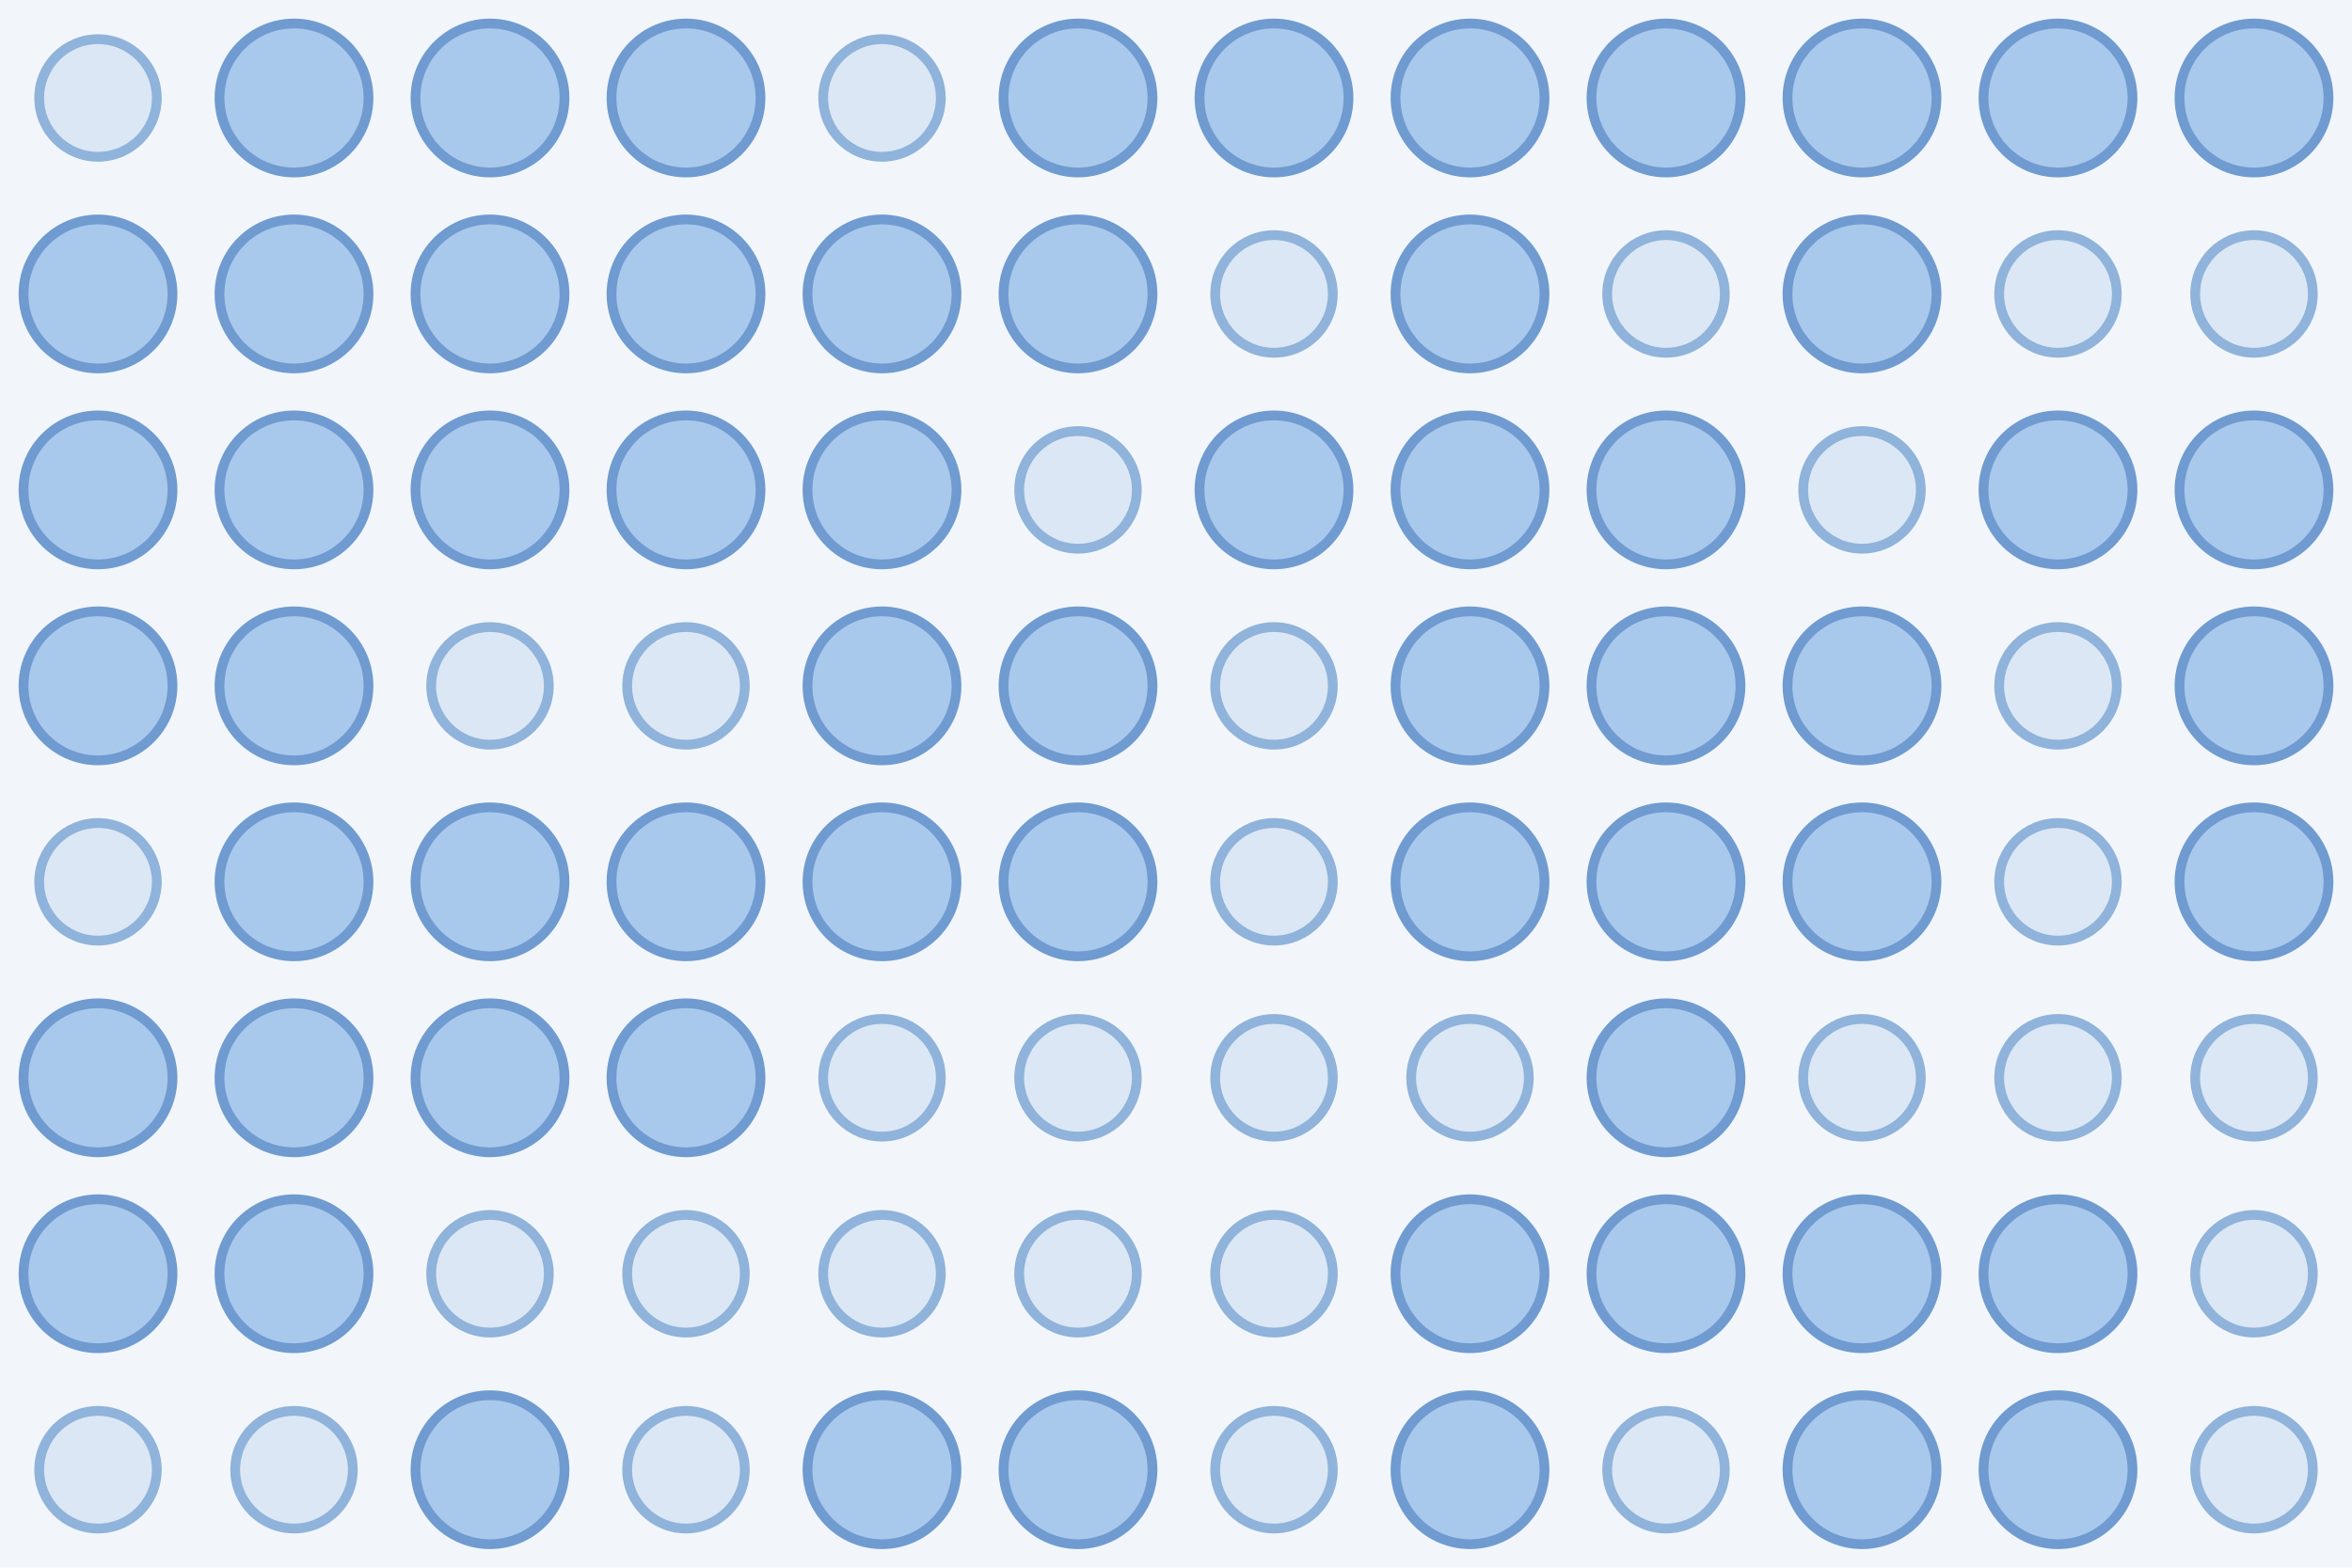
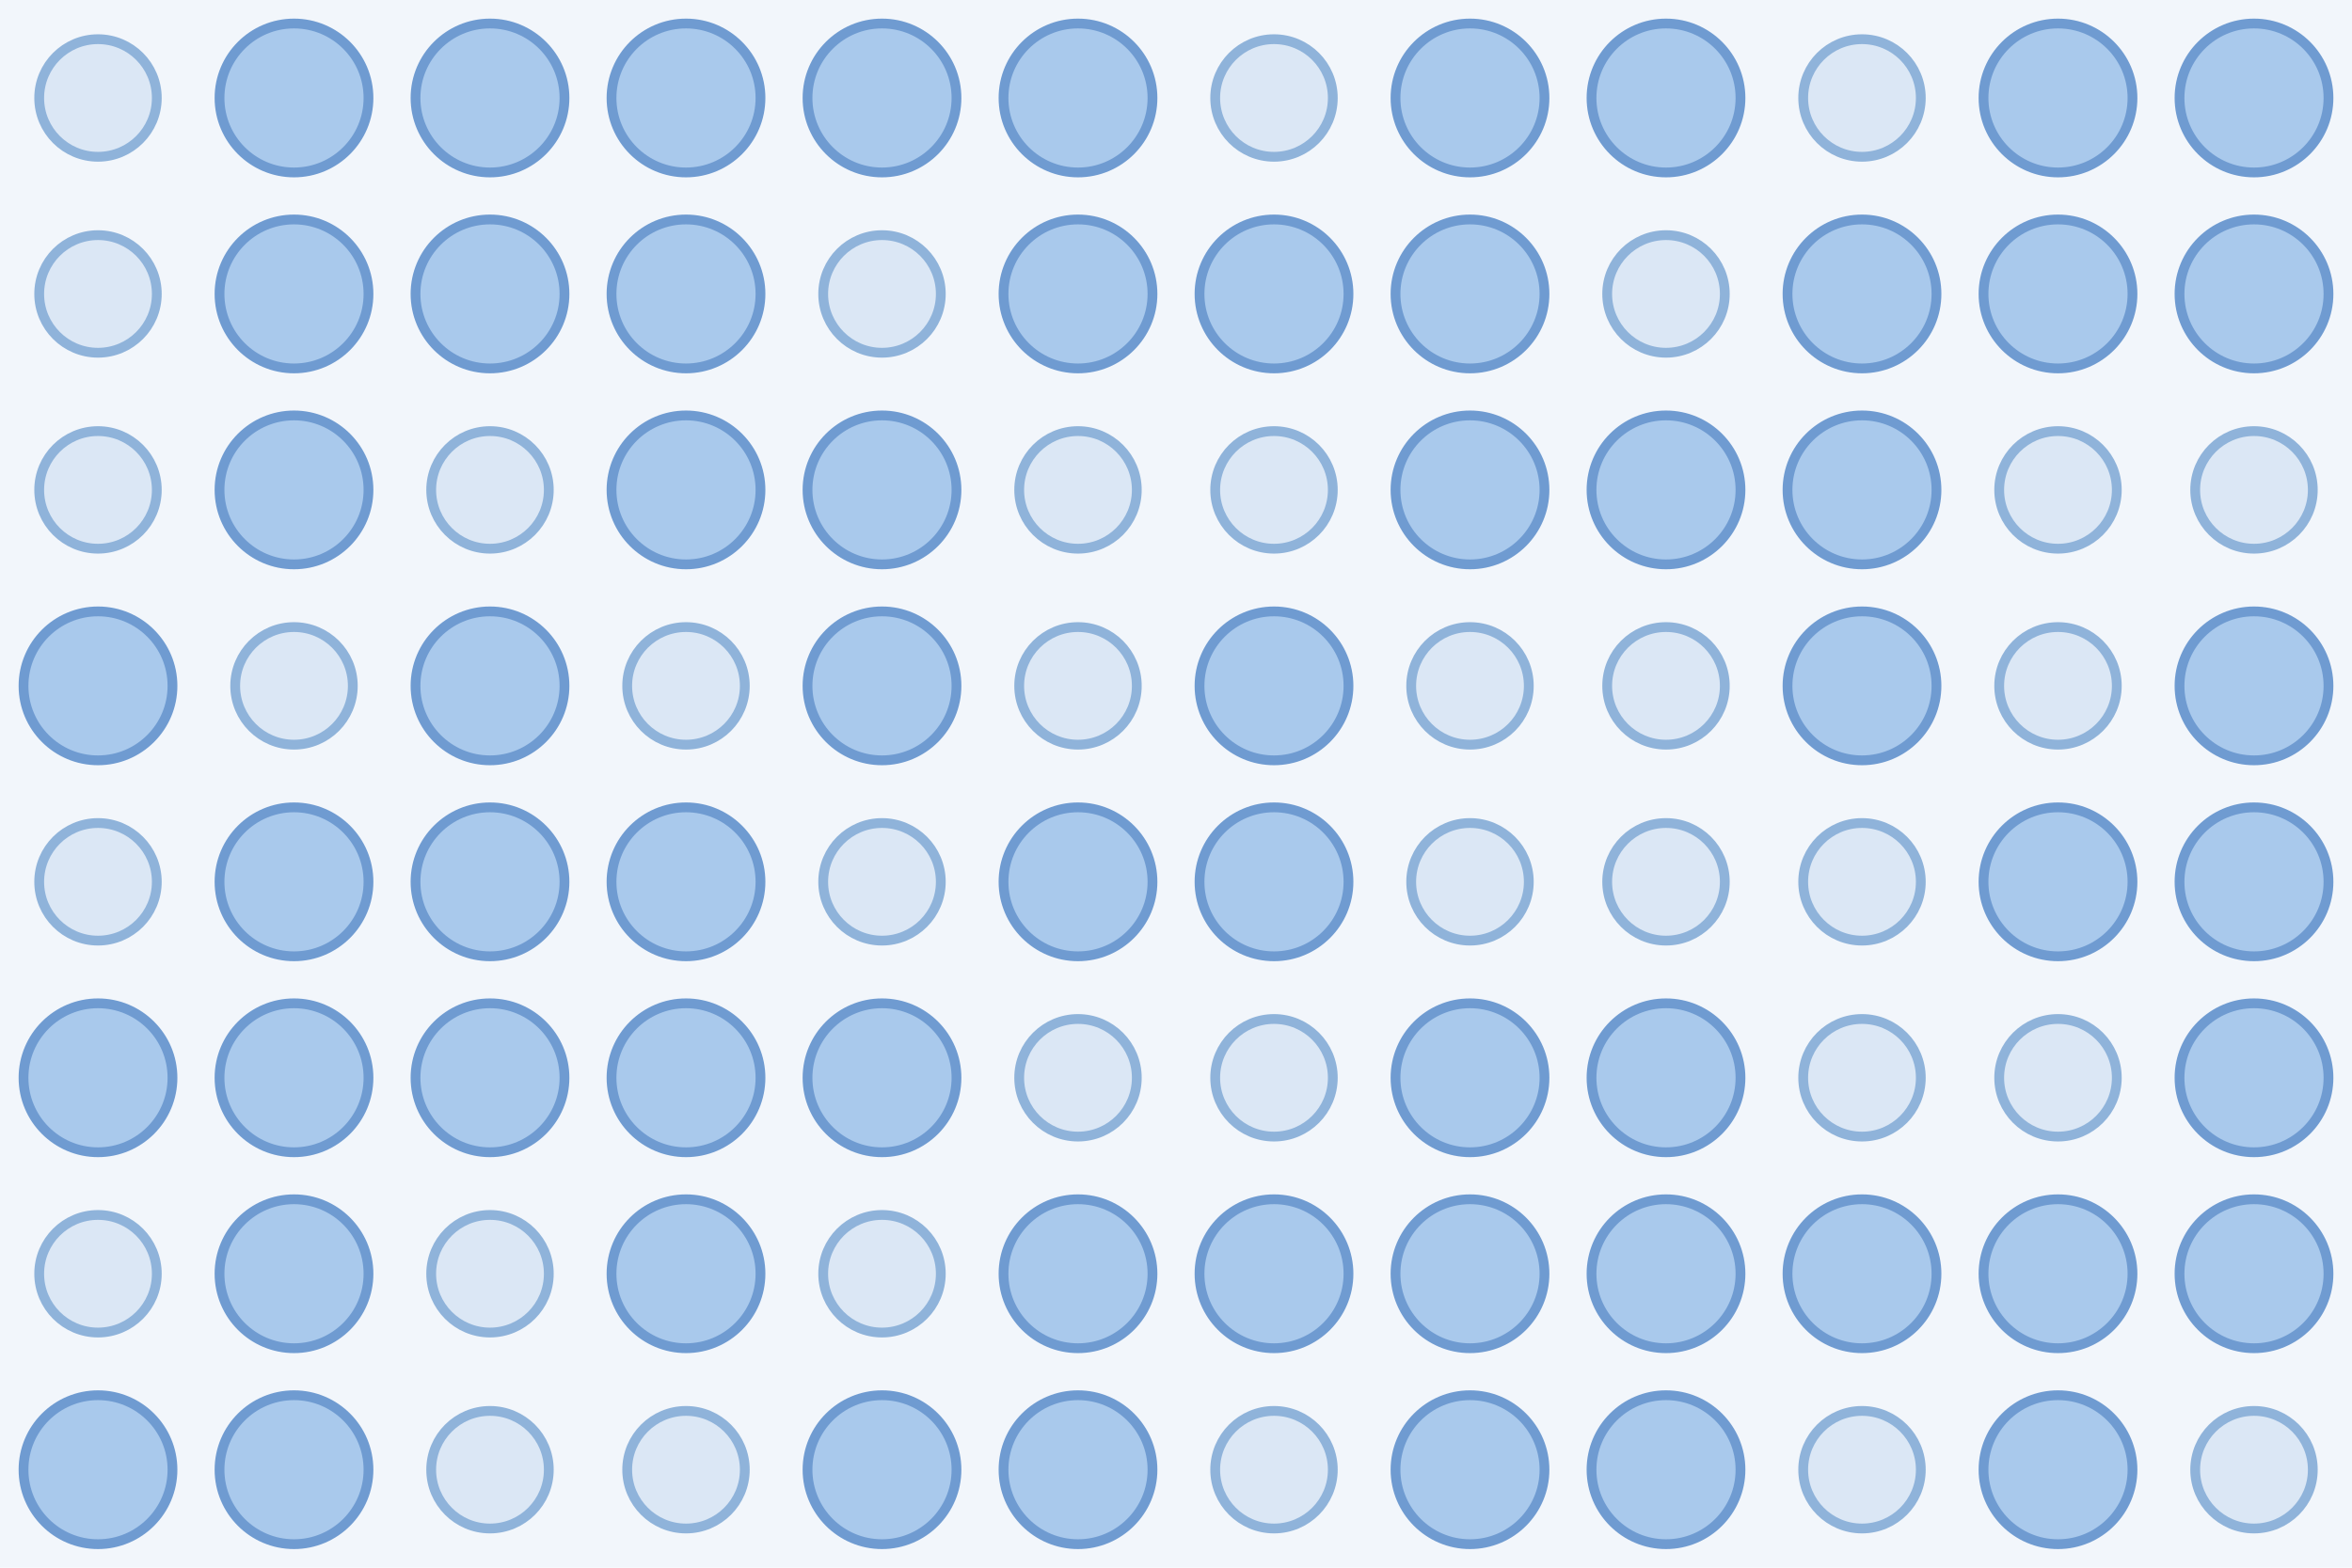
<svg xmlns="http://www.w3.org/2000/svg" width="480" height="320">
  <rect width="100%" height="100%" fill="#f2f6fb" />
  <circle cx="20.0" cy="20.0" r="12.0" fill="#dbe7f5" stroke="#8fb3da" stroke-width="2" />
  <circle cx="60.0" cy="20.0" r="15.2" fill="#a9c9ec" stroke="#6f9bd1" stroke-width="2" />
  <circle cx="100.0" cy="20.0" r="15.2" fill="#a9c9ec" stroke="#6f9bd1" stroke-width="2" />
  <circle cx="140.0" cy="20.0" r="15.2" fill="#a9c9ec" stroke="#6f9bd1" stroke-width="2" />
-   <circle cx="180.0" cy="20.0" r="12.0" fill="#dbe7f5" stroke="#8fb3da" stroke-width="2" />
+   <circle cx="180.0" cy="20.0" r="15.2" fill="#a9c9ec" stroke="#6f9bd1" stroke-width="2" />
  <circle cx="220.0" cy="20.0" r="15.2" fill="#a9c9ec" stroke="#6f9bd1" stroke-width="2" />
-   <circle cx="260.0" cy="20.0" r="15.2" fill="#a9c9ec" stroke="#6f9bd1" stroke-width="2" />
+   <circle cx="260.0" cy="20.0" r="12.0" fill="#dbe7f5" stroke="#8fb3da" stroke-width="2" />
  <circle cx="300.0" cy="20.0" r="15.2" fill="#a9c9ec" stroke="#6f9bd1" stroke-width="2" />
  <circle cx="340.0" cy="20.0" r="15.2" fill="#a9c9ec" stroke="#6f9bd1" stroke-width="2" />
-   <circle cx="380.0" cy="20.0" r="15.2" fill="#a9c9ec" stroke="#6f9bd1" stroke-width="2" />
+   <circle cx="380.0" cy="20.0" r="12.0" fill="#dbe7f5" stroke="#8fb3da" stroke-width="2" />
  <circle cx="420.0" cy="20.0" r="15.2" fill="#a9c9ec" stroke="#6f9bd1" stroke-width="2" />
  <circle cx="460.0" cy="20.0" r="15.2" fill="#a9c9ec" stroke="#6f9bd1" stroke-width="2" />
-   <circle cx="20.0" cy="60.0" r="15.2" fill="#a9c9ec" stroke="#6f9bd1" stroke-width="2" />
+   <circle cx="20.0" cy="60.0" r="12.0" fill="#dbe7f5" stroke="#8fb3da" stroke-width="2" />
  <circle cx="60.0" cy="60.0" r="15.2" fill="#a9c9ec" stroke="#6f9bd1" stroke-width="2" />
  <circle cx="100.0" cy="60.0" r="15.2" fill="#a9c9ec" stroke="#6f9bd1" stroke-width="2" />
  <circle cx="140.0" cy="60.0" r="15.2" fill="#a9c9ec" stroke="#6f9bd1" stroke-width="2" />
-   <circle cx="180.0" cy="60.0" r="15.2" fill="#a9c9ec" stroke="#6f9bd1" stroke-width="2" />
+   <circle cx="180.0" cy="60.0" r="12.0" fill="#dbe7f5" stroke="#8fb3da" stroke-width="2" />
  <circle cx="220.0" cy="60.0" r="15.2" fill="#a9c9ec" stroke="#6f9bd1" stroke-width="2" />
-   <circle cx="260.0" cy="60.0" r="12.0" fill="#dbe7f5" stroke="#8fb3da" stroke-width="2" />
+   <circle cx="260.0" cy="60.0" r="15.2" fill="#a9c9ec" stroke="#6f9bd1" stroke-width="2" />
  <circle cx="300.0" cy="60.0" r="15.2" fill="#a9c9ec" stroke="#6f9bd1" stroke-width="2" />
  <circle cx="340.0" cy="60.0" r="12.0" fill="#dbe7f5" stroke="#8fb3da" stroke-width="2" />
  <circle cx="380.0" cy="60.0" r="15.2" fill="#a9c9ec" stroke="#6f9bd1" stroke-width="2" />
-   <circle cx="420.0" cy="60.0" r="12.0" fill="#dbe7f5" stroke="#8fb3da" stroke-width="2" />
-   <circle cx="460.0" cy="60.0" r="12.0" fill="#dbe7f5" stroke="#8fb3da" stroke-width="2" />
-   <circle cx="20.0" cy="100.0" r="15.2" fill="#a9c9ec" stroke="#6f9bd1" stroke-width="2" />
+   <circle cx="420.0" cy="60.0" r="15.2" fill="#a9c9ec" stroke="#6f9bd1" stroke-width="2" />
+   <circle cx="460.0" cy="60.0" r="15.2" fill="#a9c9ec" stroke="#6f9bd1" stroke-width="2" />
+   <circle cx="20.0" cy="100.0" r="12.0" fill="#dbe7f5" stroke="#8fb3da" stroke-width="2" />
  <circle cx="60.0" cy="100.0" r="15.2" fill="#a9c9ec" stroke="#6f9bd1" stroke-width="2" />
-   <circle cx="100.0" cy="100.0" r="15.2" fill="#a9c9ec" stroke="#6f9bd1" stroke-width="2" />
+   <circle cx="100.0" cy="100.0" r="12.0" fill="#dbe7f5" stroke="#8fb3da" stroke-width="2" />
  <circle cx="140.0" cy="100.0" r="15.2" fill="#a9c9ec" stroke="#6f9bd1" stroke-width="2" />
  <circle cx="180.0" cy="100.0" r="15.2" fill="#a9c9ec" stroke="#6f9bd1" stroke-width="2" />
  <circle cx="220.0" cy="100.0" r="12.0" fill="#dbe7f5" stroke="#8fb3da" stroke-width="2" />
-   <circle cx="260.0" cy="100.0" r="15.2" fill="#a9c9ec" stroke="#6f9bd1" stroke-width="2" />
+   <circle cx="260.0" cy="100.0" r="12.0" fill="#dbe7f5" stroke="#8fb3da" stroke-width="2" />
  <circle cx="300.0" cy="100.0" r="15.2" fill="#a9c9ec" stroke="#6f9bd1" stroke-width="2" />
  <circle cx="340.0" cy="100.0" r="15.2" fill="#a9c9ec" stroke="#6f9bd1" stroke-width="2" />
-   <circle cx="380.0" cy="100.0" r="12.0" fill="#dbe7f5" stroke="#8fb3da" stroke-width="2" />
-   <circle cx="420.0" cy="100.0" r="15.2" fill="#a9c9ec" stroke="#6f9bd1" stroke-width="2" />
-   <circle cx="460.0" cy="100.0" r="15.2" fill="#a9c9ec" stroke="#6f9bd1" stroke-width="2" />
+   <circle cx="380.0" cy="100.0" r="15.2" fill="#a9c9ec" stroke="#6f9bd1" stroke-width="2" />
+   <circle cx="420.0" cy="100.0" r="12.0" fill="#dbe7f5" stroke="#8fb3da" stroke-width="2" />
+   <circle cx="460.0" cy="100.0" r="12.0" fill="#dbe7f5" stroke="#8fb3da" stroke-width="2" />
  <circle cx="20.0" cy="140.0" r="15.2" fill="#a9c9ec" stroke="#6f9bd1" stroke-width="2" />
-   <circle cx="60.0" cy="140.0" r="15.2" fill="#a9c9ec" stroke="#6f9bd1" stroke-width="2" />
-   <circle cx="100.0" cy="140.0" r="12.0" fill="#dbe7f5" stroke="#8fb3da" stroke-width="2" />
+   <circle cx="60.0" cy="140.0" r="12.0" fill="#dbe7f5" stroke="#8fb3da" stroke-width="2" />
+   <circle cx="100.0" cy="140.0" r="15.2" fill="#a9c9ec" stroke="#6f9bd1" stroke-width="2" />
  <circle cx="140.0" cy="140.0" r="12.0" fill="#dbe7f5" stroke="#8fb3da" stroke-width="2" />
  <circle cx="180.0" cy="140.0" r="15.2" fill="#a9c9ec" stroke="#6f9bd1" stroke-width="2" />
-   <circle cx="220.0" cy="140.0" r="15.2" fill="#a9c9ec" stroke="#6f9bd1" stroke-width="2" />
-   <circle cx="260.0" cy="140.0" r="12.0" fill="#dbe7f5" stroke="#8fb3da" stroke-width="2" />
-   <circle cx="300.0" cy="140.0" r="15.2" fill="#a9c9ec" stroke="#6f9bd1" stroke-width="2" />
-   <circle cx="340.0" cy="140.0" r="15.2" fill="#a9c9ec" stroke="#6f9bd1" stroke-width="2" />
+   <circle cx="220.0" cy="140.0" r="12.0" fill="#dbe7f5" stroke="#8fb3da" stroke-width="2" />
+   <circle cx="260.0" cy="140.0" r="15.2" fill="#a9c9ec" stroke="#6f9bd1" stroke-width="2" />
+   <circle cx="300.0" cy="140.0" r="12.0" fill="#dbe7f5" stroke="#8fb3da" stroke-width="2" />
+   <circle cx="340.0" cy="140.0" r="12.0" fill="#dbe7f5" stroke="#8fb3da" stroke-width="2" />
  <circle cx="380.0" cy="140.0" r="15.2" fill="#a9c9ec" stroke="#6f9bd1" stroke-width="2" />
  <circle cx="420.0" cy="140.0" r="12.0" fill="#dbe7f5" stroke="#8fb3da" stroke-width="2" />
  <circle cx="460.0" cy="140.0" r="15.2" fill="#a9c9ec" stroke="#6f9bd1" stroke-width="2" />
  <circle cx="20.0" cy="180.0" r="12.0" fill="#dbe7f5" stroke="#8fb3da" stroke-width="2" />
  <circle cx="60.0" cy="180.0" r="15.2" fill="#a9c9ec" stroke="#6f9bd1" stroke-width="2" />
  <circle cx="100.0" cy="180.0" r="15.2" fill="#a9c9ec" stroke="#6f9bd1" stroke-width="2" />
  <circle cx="140.0" cy="180.0" r="15.2" fill="#a9c9ec" stroke="#6f9bd1" stroke-width="2" />
-   <circle cx="180.0" cy="180.0" r="15.2" fill="#a9c9ec" stroke="#6f9bd1" stroke-width="2" />
+   <circle cx="180.0" cy="180.0" r="12.0" fill="#dbe7f5" stroke="#8fb3da" stroke-width="2" />
  <circle cx="220.0" cy="180.0" r="15.2" fill="#a9c9ec" stroke="#6f9bd1" stroke-width="2" />
-   <circle cx="260.0" cy="180.0" r="12.0" fill="#dbe7f5" stroke="#8fb3da" stroke-width="2" />
-   <circle cx="300.0" cy="180.0" r="15.2" fill="#a9c9ec" stroke="#6f9bd1" stroke-width="2" />
-   <circle cx="340.0" cy="180.0" r="15.2" fill="#a9c9ec" stroke="#6f9bd1" stroke-width="2" />
-   <circle cx="380.0" cy="180.0" r="15.2" fill="#a9c9ec" stroke="#6f9bd1" stroke-width="2" />
-   <circle cx="420.0" cy="180.0" r="12.0" fill="#dbe7f5" stroke="#8fb3da" stroke-width="2" />
+   <circle cx="260.0" cy="180.0" r="15.2" fill="#a9c9ec" stroke="#6f9bd1" stroke-width="2" />
+   <circle cx="300.0" cy="180.0" r="12.0" fill="#dbe7f5" stroke="#8fb3da" stroke-width="2" />
+   <circle cx="340.0" cy="180.0" r="12.0" fill="#dbe7f5" stroke="#8fb3da" stroke-width="2" />
+   <circle cx="380.0" cy="180.0" r="12.0" fill="#dbe7f5" stroke="#8fb3da" stroke-width="2" />
+   <circle cx="420.0" cy="180.0" r="15.2" fill="#a9c9ec" stroke="#6f9bd1" stroke-width="2" />
  <circle cx="460.0" cy="180.0" r="15.2" fill="#a9c9ec" stroke="#6f9bd1" stroke-width="2" />
  <circle cx="20.0" cy="220.0" r="15.2" fill="#a9c9ec" stroke="#6f9bd1" stroke-width="2" />
  <circle cx="60.0" cy="220.0" r="15.2" fill="#a9c9ec" stroke="#6f9bd1" stroke-width="2" />
  <circle cx="100.0" cy="220.0" r="15.2" fill="#a9c9ec" stroke="#6f9bd1" stroke-width="2" />
  <circle cx="140.0" cy="220.0" r="15.2" fill="#a9c9ec" stroke="#6f9bd1" stroke-width="2" />
-   <circle cx="180.0" cy="220.0" r="12.0" fill="#dbe7f5" stroke="#8fb3da" stroke-width="2" />
+   <circle cx="180.0" cy="220.0" r="15.2" fill="#a9c9ec" stroke="#6f9bd1" stroke-width="2" />
  <circle cx="220.0" cy="220.0" r="12.0" fill="#dbe7f5" stroke="#8fb3da" stroke-width="2" />
  <circle cx="260.0" cy="220.0" r="12.0" fill="#dbe7f5" stroke="#8fb3da" stroke-width="2" />
-   <circle cx="300.0" cy="220.0" r="12.0" fill="#dbe7f5" stroke="#8fb3da" stroke-width="2" />
+   <circle cx="300.0" cy="220.0" r="15.2" fill="#a9c9ec" stroke="#6f9bd1" stroke-width="2" />
  <circle cx="340.0" cy="220.0" r="15.2" fill="#a9c9ec" stroke="#6f9bd1" stroke-width="2" />
  <circle cx="380.0" cy="220.0" r="12.0" fill="#dbe7f5" stroke="#8fb3da" stroke-width="2" />
  <circle cx="420.0" cy="220.0" r="12.0" fill="#dbe7f5" stroke="#8fb3da" stroke-width="2" />
-   <circle cx="460.0" cy="220.0" r="12.0" fill="#dbe7f5" stroke="#8fb3da" stroke-width="2" />
-   <circle cx="20.0" cy="260.0" r="15.2" fill="#a9c9ec" stroke="#6f9bd1" stroke-width="2" />
+   <circle cx="460.0" cy="220.0" r="15.2" fill="#a9c9ec" stroke="#6f9bd1" stroke-width="2" />
+   <circle cx="20.0" cy="260.0" r="12.0" fill="#dbe7f5" stroke="#8fb3da" stroke-width="2" />
  <circle cx="60.0" cy="260.0" r="15.2" fill="#a9c9ec" stroke="#6f9bd1" stroke-width="2" />
  <circle cx="100.0" cy="260.0" r="12.0" fill="#dbe7f5" stroke="#8fb3da" stroke-width="2" />
-   <circle cx="140.0" cy="260.0" r="12.0" fill="#dbe7f5" stroke="#8fb3da" stroke-width="2" />
+   <circle cx="140.0" cy="260.0" r="15.2" fill="#a9c9ec" stroke="#6f9bd1" stroke-width="2" />
  <circle cx="180.0" cy="260.0" r="12.0" fill="#dbe7f5" stroke="#8fb3da" stroke-width="2" />
-   <circle cx="220.0" cy="260.0" r="12.0" fill="#dbe7f5" stroke="#8fb3da" stroke-width="2" />
-   <circle cx="260.0" cy="260.0" r="12.0" fill="#dbe7f5" stroke="#8fb3da" stroke-width="2" />
+   <circle cx="220.0" cy="260.0" r="15.2" fill="#a9c9ec" stroke="#6f9bd1" stroke-width="2" />
+   <circle cx="260.0" cy="260.0" r="15.2" fill="#a9c9ec" stroke="#6f9bd1" stroke-width="2" />
  <circle cx="300.0" cy="260.0" r="15.2" fill="#a9c9ec" stroke="#6f9bd1" stroke-width="2" />
  <circle cx="340.0" cy="260.0" r="15.2" fill="#a9c9ec" stroke="#6f9bd1" stroke-width="2" />
  <circle cx="380.0" cy="260.0" r="15.2" fill="#a9c9ec" stroke="#6f9bd1" stroke-width="2" />
  <circle cx="420.0" cy="260.0" r="15.2" fill="#a9c9ec" stroke="#6f9bd1" stroke-width="2" />
-   <circle cx="460.0" cy="260.0" r="12.0" fill="#dbe7f5" stroke="#8fb3da" stroke-width="2" />
-   <circle cx="20.0" cy="300.0" r="12.0" fill="#dbe7f5" stroke="#8fb3da" stroke-width="2" />
-   <circle cx="60.0" cy="300.0" r="12.0" fill="#dbe7f5" stroke="#8fb3da" stroke-width="2" />
-   <circle cx="100.0" cy="300.0" r="15.2" fill="#a9c9ec" stroke="#6f9bd1" stroke-width="2" />
+   <circle cx="460.0" cy="260.0" r="15.2" fill="#a9c9ec" stroke="#6f9bd1" stroke-width="2" />
+   <circle cx="20.0" cy="300.0" r="15.2" fill="#a9c9ec" stroke="#6f9bd1" stroke-width="2" />
+   <circle cx="60.0" cy="300.0" r="15.2" fill="#a9c9ec" stroke="#6f9bd1" stroke-width="2" />
+   <circle cx="100.0" cy="300.0" r="12.0" fill="#dbe7f5" stroke="#8fb3da" stroke-width="2" />
  <circle cx="140.0" cy="300.0" r="12.0" fill="#dbe7f5" stroke="#8fb3da" stroke-width="2" />
  <circle cx="180.0" cy="300.0" r="15.2" fill="#a9c9ec" stroke="#6f9bd1" stroke-width="2" />
  <circle cx="220.0" cy="300.0" r="15.2" fill="#a9c9ec" stroke="#6f9bd1" stroke-width="2" />
  <circle cx="260.0" cy="300.0" r="12.0" fill="#dbe7f5" stroke="#8fb3da" stroke-width="2" />
  <circle cx="300.0" cy="300.0" r="15.2" fill="#a9c9ec" stroke="#6f9bd1" stroke-width="2" />
-   <circle cx="340.0" cy="300.0" r="12.0" fill="#dbe7f5" stroke="#8fb3da" stroke-width="2" />
-   <circle cx="380.0" cy="300.0" r="15.2" fill="#a9c9ec" stroke="#6f9bd1" stroke-width="2" />
+   <circle cx="340.0" cy="300.0" r="15.2" fill="#a9c9ec" stroke="#6f9bd1" stroke-width="2" />
+   <circle cx="380.0" cy="300.0" r="12.0" fill="#dbe7f5" stroke="#8fb3da" stroke-width="2" />
  <circle cx="420.0" cy="300.0" r="15.2" fill="#a9c9ec" stroke="#6f9bd1" stroke-width="2" />
  <circle cx="460.0" cy="300.0" r="12.0" fill="#dbe7f5" stroke="#8fb3da" stroke-width="2" />
</svg>
